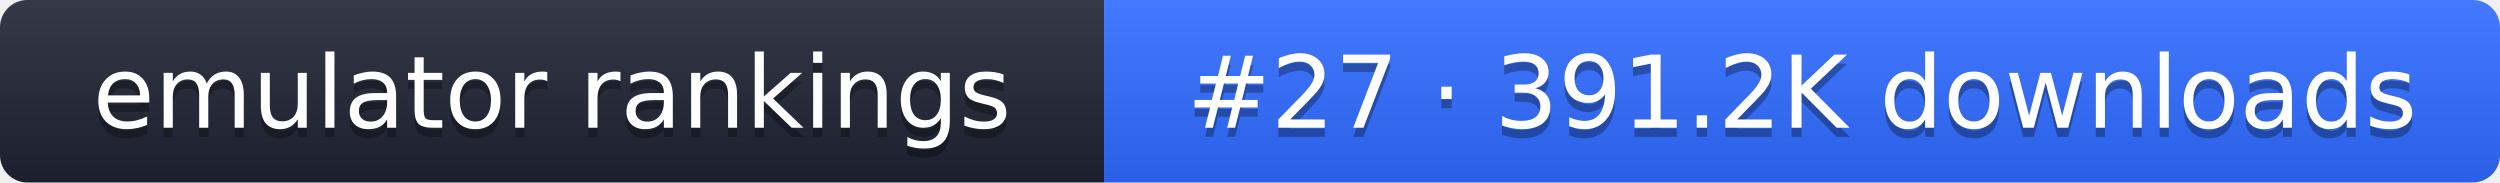
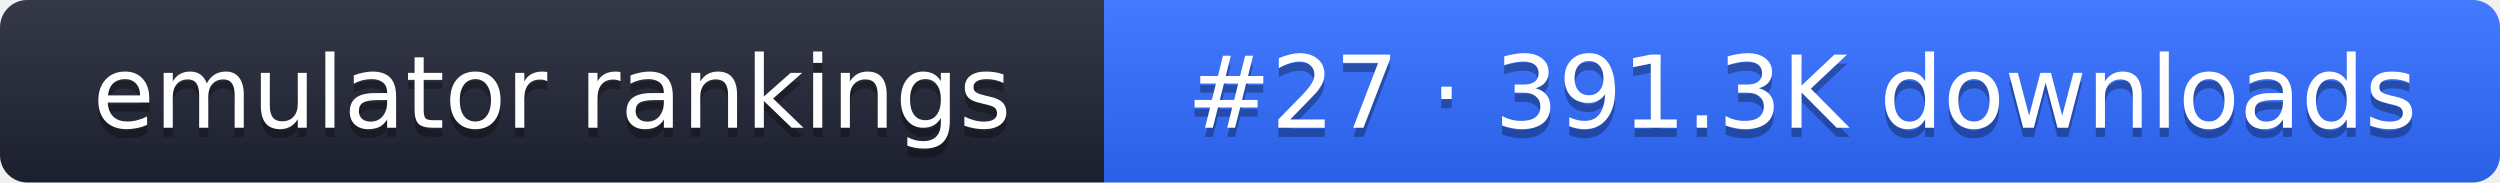
- <svg xmlns="http://www.w3.org/2000/svg" width="274" height="20" role="img" aria-label="emulator rankings: #27 · 391.2K downloads">
+ <svg xmlns="http://www.w3.org/2000/svg" width="274" height="20" role="img" aria-label="emulator rankings: #27 · 391.3K downloads">
  <linearGradient id="g" x2="0" y2="100%">
    <stop offset="0" stop-color="#fff" stop-opacity=".1" />
    <stop offset="1" stop-opacity=".1" />
  </linearGradient>
  <clipPath id="r">
    <rect width="274" height="20" rx="3" fill="#fff" />
  </clipPath>
  <g clip-path="url(#r)">
    <rect width="121" height="20" fill="#1f2433" />
    <rect x="121" width="153" height="20" fill="#2f6bff" />
    <rect width="274" height="20" fill="url(#g)" />
  </g>
  <g fill="#fff" text-anchor="middle" font-family="Verdana,DejaVu Sans,sans-serif" font-size="11">
    <text x="60.5" y="15" fill="#010101" fill-opacity=".3">emulator rankings</text>
    <text x="60.5" y="14">emulator rankings</text>
-     <text x="197.5" y="15" fill="#010101" fill-opacity=".3">#27 · 391.2K downloads</text>
-     <text x="197.5" y="14">#27 · 391.2K downloads</text>
+     <text x="197.5" y="15" fill="#010101" fill-opacity=".3">#27 · 391.3K downloads</text>
+     <text x="197.5" y="14">#27 · 391.3K downloads</text>
  </g>
</svg>
